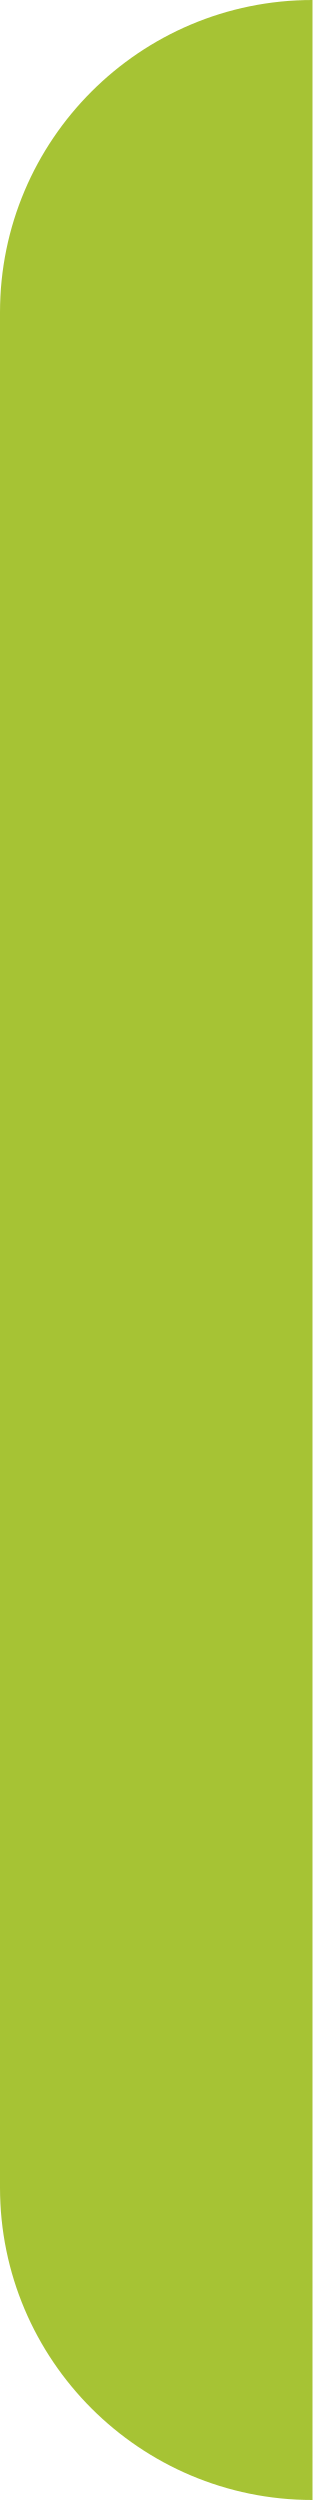
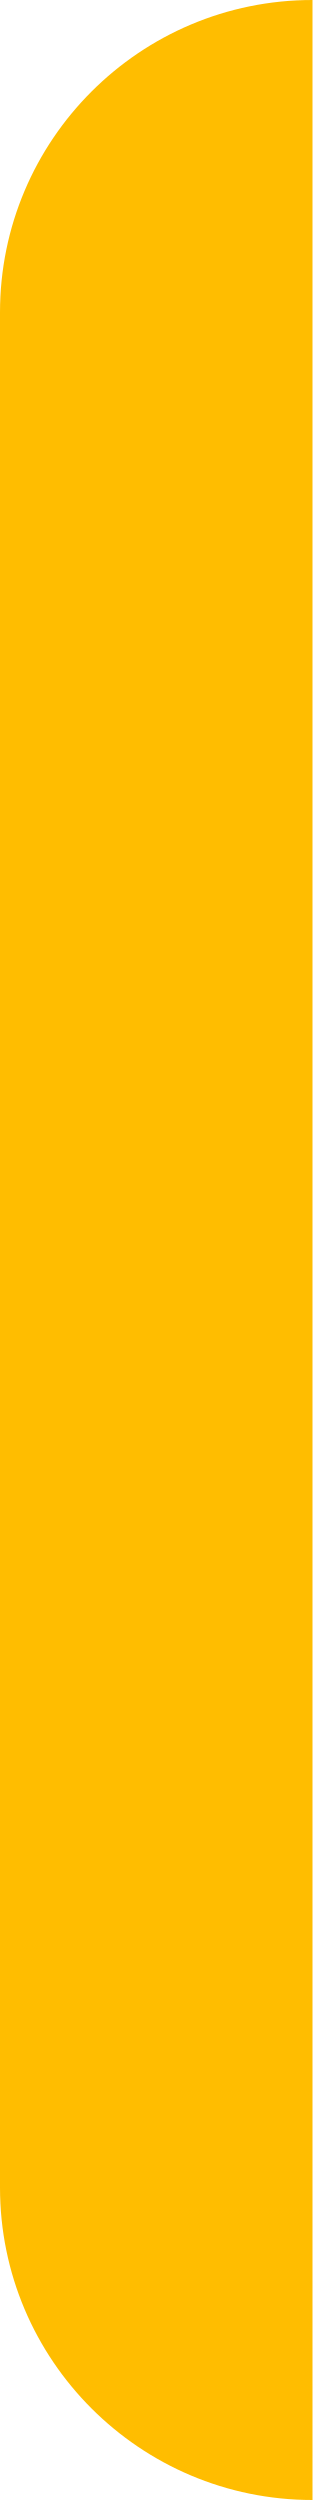
<svg xmlns="http://www.w3.org/2000/svg" width="5" height="40" viewBox="0 0 5 40" fill="none">
-   <path d="M0 5C0 2.239 2.239 0 5 0V40C2.239 40 0 37.761 0 35V5Z" fill="#A6C334" />
+   <path d="M0 5C0 2.239 2.239 0 5 0V40C2.239 40 0 37.761 0 35V5Z" fill="#FFBD00" />
</svg>
